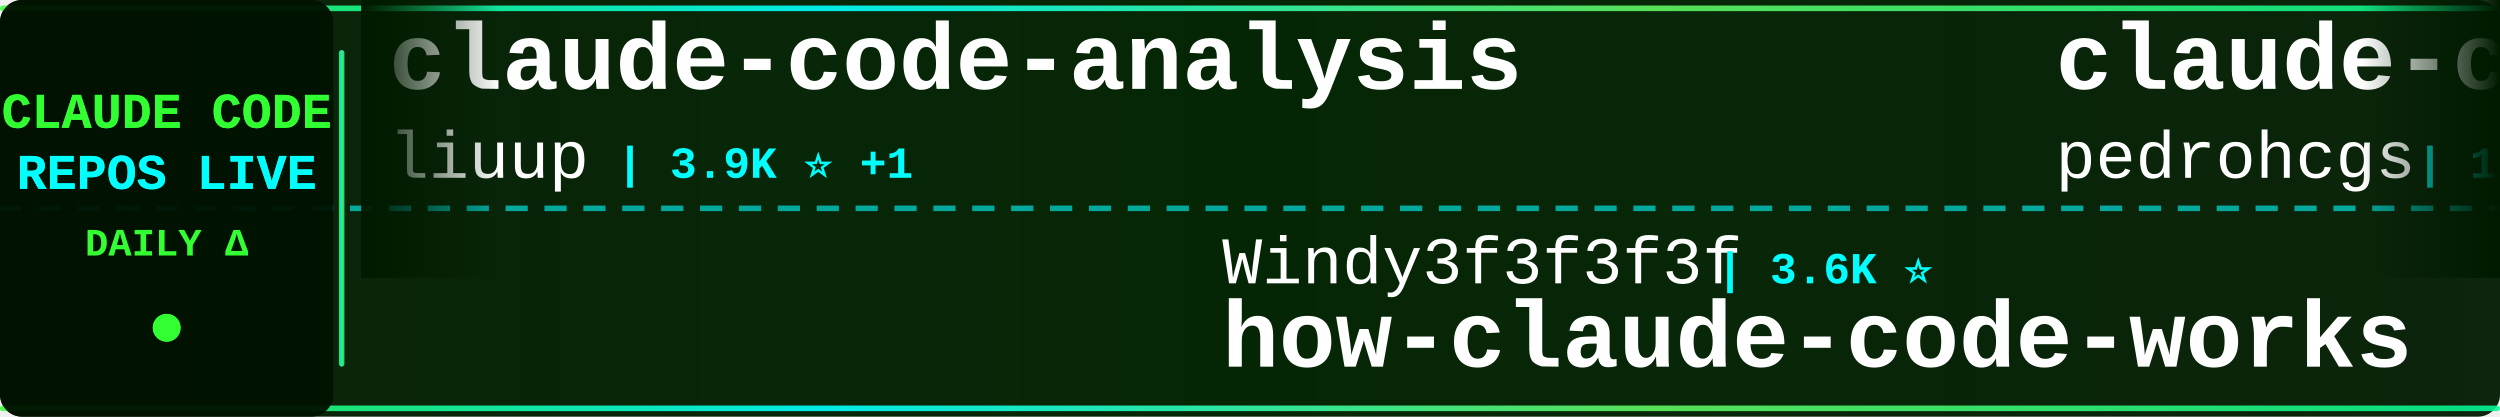
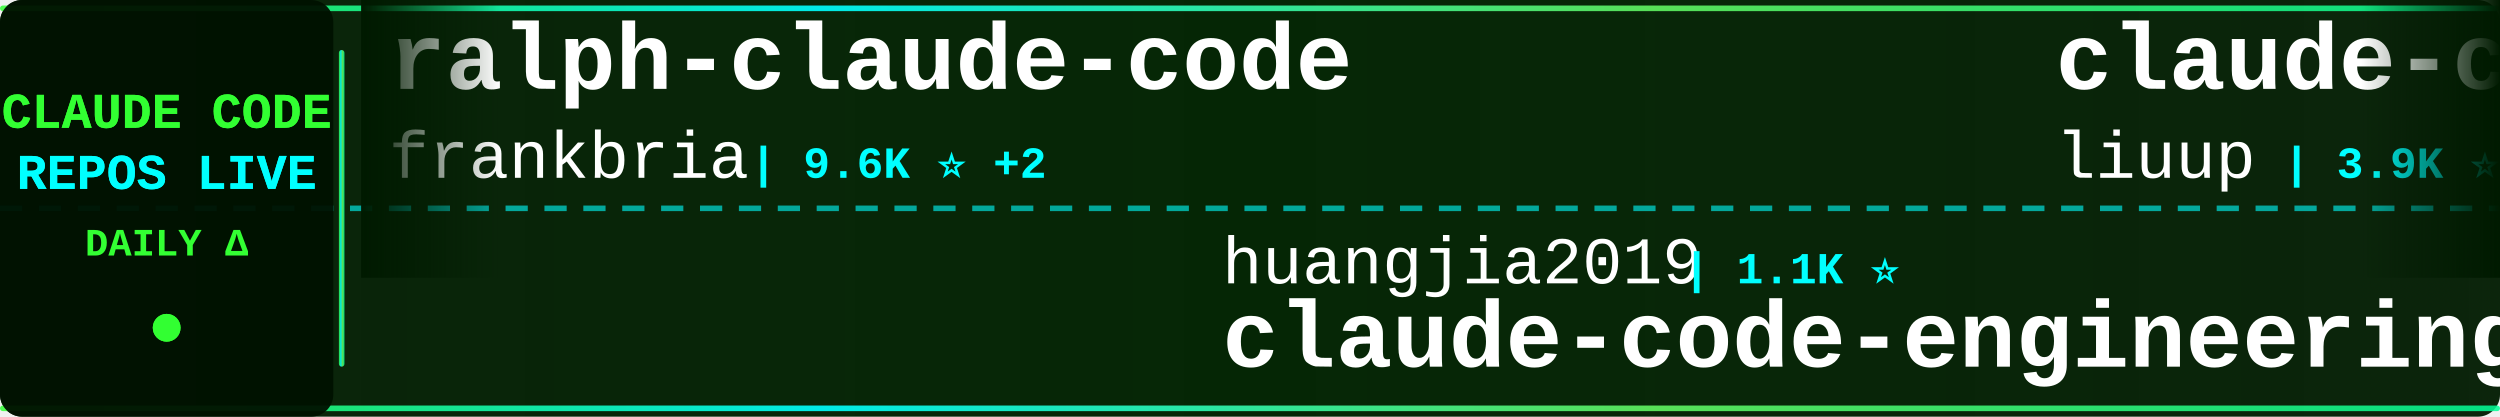
<svg xmlns="http://www.w3.org/2000/svg" width="900" height="150">
  <defs>
    <linearGradient id="tickerBg" x1="0%" y1="0%" x2="100%" y2="0%">
      <stop offset="0%" style="stop-color:#001a00;stop-opacity:0.95" />
      <stop offset="50%" style="stop-color:#002200;stop-opacity:0.98" />
      <stop offset="100%" style="stop-color:#001a00;stop-opacity:0.95" />
    </linearGradient>
    <linearGradient id="borderGrad" x1="0%" y1="0%" x2="100%" y2="0%">
      <stop offset="0%" style="stop-color:#33ff33;stop-opacity:0.85">
        <animate attributeName="stop-opacity" values="0.85;1;0.85" dur="2s" repeatCount="indefinite" />
      </stop>
      <stop offset="33%" style="stop-color:#00ffff;stop-opacity:0.9">
        <animate attributeName="stop-opacity" values="0.9;1;0.9" dur="2.2s" repeatCount="indefinite" />
      </stop>
      <stop offset="66%" style="stop-color:#66ff66;stop-opacity:0.85">
        <animate attributeName="stop-opacity" values="0.85;1;0.85" dur="1.8s" repeatCount="indefinite" />
      </stop>
      <stop offset="100%" style="stop-color:#00ff99;stop-opacity:0.85">
        <animate attributeName="stop-opacity" values="0.85;1;0.85" dur="2s" repeatCount="indefinite" />
      </stop>
    </linearGradient>
    <filter id="textGlow">
      <feGaussianBlur stdDeviation="0.1" result="coloredBlur" />
      <feMerge>
        <feMergeNode in="coloredBlur" />
        <feMergeNode in="SourceGraphic" />
      </feMerge>
    </filter>
    <filter id="metricGlow">
      <feGaussianBlur stdDeviation="0.2" result="coloredBlur" />
      <feMerge>
        <feMergeNode in="coloredBlur" />
        <feMergeNode in="SourceGraphic" />
      </feMerge>
    </filter>
    <linearGradient id="leftFade" x1="0%" y1="0%" x2="100%" y2="0%">
      <stop offset="0%" style="stop-color:#001a00;stop-opacity:1" />
      <stop offset="100%" style="stop-color:#001a00;stop-opacity:0" />
    </linearGradient>
    <linearGradient id="rightFade" x1="0%" y1="0%" x2="100%" y2="0%">
      <stop offset="0%" style="stop-color:#001a00;stop-opacity:0" />
      <stop offset="100%" style="stop-color:#001a00;stop-opacity:1" />
    </linearGradient>
  </defs>
  <rect width="900" height="150" fill="url(#tickerBg)" rx="8" />
  <rect x="0" y="2" width="900" height="2" fill="url(#borderGrad)" rx="1" />
  <rect x="0" y="146" width="900" height="2" fill="url(#borderGrad)" rx="1" />
  <line x1="0" y1="75" x2="900" y2="75" stroke="#00ffff" stroke-width="2" stroke-dasharray="8 6" opacity="0.6" />
  <rect x="0" y="0" width="120" height="150" fill="#001100" opacity="0.95" rx="8" />
  <text x="60" y="46" font-family="'Courier New', monospace" font-size="18" font-weight="bold" fill="#33ff33" text-anchor="middle" filter="url(#textGlow)">
    CLAUDE CODE
  </text>
  <text x="60" y="68" font-family="'Courier New', monospace" font-size="18" font-weight="bold" fill="#00ffff" text-anchor="middle" filter="url(#textGlow)">
    REPOS LIVE
  </text>
  <text x="60" y="92" font-family="'Courier New', monospace" font-size="14" font-weight="bold" fill="#33ff33" text-anchor="middle">
    DAILY Δ
  </text>
  <circle cx="60" cy="118" r="5" fill="#33ff33" filter="url(#metricGlow)">
    <animate attributeName="r" values="4;6;4" dur="1.5s" repeatCount="indefinite" />
    <animate attributeName="opacity" values="0.6;1;0.6" dur="1.5s" repeatCount="indefinite" />
  </circle>
  <rect x="122" y="18" width="2" height="114" fill="url(#borderGrad)" rx="1" />
  <clipPath id="tickerClip">
    <rect x="130" y="0" width="770" height="150" />
  </clipPath>
  <g clip-path="url(#tickerClip)">
    <g id="tickerItems">
      <animateTransform attributeName="transform" attributeType="XML" type="translate" from="0 0" to="-3000 0" dur="54s" repeatCount="indefinite" />
      <g transform="translate(0, 0)">
+         <text x="140" y="32" font-family="'Courier New', monospace" font-size="34" font-weight="bold" fill="#ffffff">ralph-claude-code</text>
+         <text x="140" y="64" font-family="'Courier New', monospace" font-size="24" font-weight="normal" fill="#ffffff" opacity="1.0">frankbria</text>
+         <text x="270" y="64" font-family="'Courier New', monospace" font-size="16" font-weight="bold" fill="#00ffff"> | 9.6K ⭐ +2</text>
+       </g>
+       <g transform="translate(300, 0)">
+         <text x="140" y="102" font-family="'Courier New', monospace" font-size="24" font-weight="normal" fill="#ffffff" opacity="1.0">huangjia2019</text>
+         <text x="306" y="102" font-family="'Courier New', monospace" font-size="16" font-weight="bold" fill="#00ffff"> | 1.1K ⭐</text>
+         <text x="140" y="132" font-family="'Courier New', monospace" font-size="34" font-weight="bold" fill="#ffffff">claude-code-engineering</text>
+       </g>
+       <g transform="translate(600, 0)">
        <text x="140" y="32" font-family="'Courier New', monospace" font-size="34" font-weight="bold" fill="#ffffff">claude-code-analysis</text>
        <text x="140" y="64" font-family="'Courier New', monospace" font-size="24" font-weight="normal" fill="#ffffff" opacity="1.0">liuup</text>
-         <text x="222" y="64" font-family="'Courier New', monospace" font-size="16" font-weight="bold" fill="#00ffff"> | 3.9K ⭐ +1</text>
+         <text x="222" y="64" font-family="'Courier New', monospace" font-size="16" font-weight="bold" fill="#00ffff"> | 3.9K ⭐ +2</text>
      </g>
-       <g transform="translate(300, 0)">
-         <text x="140" y="102" font-family="'Courier New', monospace" font-size="24" font-weight="normal" fill="#ffffff" opacity="1.0">Windy3f3f3f3f</text>
-         <text x="318" y="102" font-family="'Courier New', monospace" font-size="16" font-weight="bold" fill="#00ffff"> | 3.6K ⭐</text>
-         <text x="140" y="132" font-family="'Courier New', monospace" font-size="34" font-weight="bold" fill="#ffffff">how-claude-code-works</text>
+       <g transform="translate(900, 0)">
+         <text x="140" y="102" font-family="'Courier New', monospace" font-size="24" font-weight="normal" fill="#ffffff" opacity="1.0">andrew-kramer-inno</text>
+         <text x="378" y="102" font-family="'Courier New', monospace" font-size="16" font-weight="bold" fill="#00ffff"> | 596 ⭐</text>
+         <text x="140" y="132" font-family="'Courier New', monospace" font-size="34" font-weight="bold" fill="#ffffff">claude-code-source-build</text>
      </g>
-       <g transform="translate(600, 0)">
+       <g transform="translate(1200, 0)">
+         <text x="140" y="32" font-family="'Courier New', monospace" font-size="34" font-weight="bold" fill="#ffffff">claude-code</text>
+         <text x="140" y="64" font-family="'Courier New', monospace" font-size="24" font-weight="normal" fill="#ffffff" opacity="1.0">jarmuine</text>
+         <text x="258" y="64" font-family="'Courier New', monospace" font-size="16" font-weight="bold" fill="#00ffff"> | 2.3K ⭐ +1</text>
+       </g>
+       <g transform="translate(1500, 0)">
+         <text x="140" y="102" font-family="'Courier New', monospace" font-size="24" font-weight="normal" fill="#ffffff" opacity="1.0">ghuntley</text>
+         <text x="258" y="102" font-family="'Courier New', monospace" font-size="16" font-weight="bold" fill="#00ffff"> | 990 ⭐</text>
+         <text x="140" y="132" font-family="'Courier New', monospace" font-size="34" font-weight="bold" fill="#ffffff">claude-code-source-code-...</text>
+       </g>
+       <g transform="translate(1800, 0)">
+         <text x="140" y="32" font-family="'Courier New', monospace" font-size="34" font-weight="bold" fill="#ffffff">claude-code-settings</text>
+         <text x="140" y="64" font-family="'Courier New', monospace" font-size="24" font-weight="normal" fill="#ffffff" opacity="1.0">feiskyer</text>
+         <text x="258" y="64" font-family="'Courier New', monospace" font-size="16" font-weight="bold" fill="#00ffff"> | 1.6K ⭐ +1</text>
+       </g>
+       <g transform="translate(2100, 0)">
+         <text x="140" y="102" font-family="'Courier New', monospace" font-size="24" font-weight="normal" fill="#ffffff" opacity="1.0">fuergaosi233</text>
+         <text x="306" y="102" font-family="'Courier New', monospace" font-size="16" font-weight="bold" fill="#00ffff"> | 2.8K ⭐ +2</text>
+         <text x="140" y="132" font-family="'Courier New', monospace" font-size="34" font-weight="bold" fill="#ffffff">claude-code-proxy</text>
+       </g>
+       <g transform="translate(2400, 0)">
        <text x="140" y="32" font-family="'Courier New', monospace" font-size="34" font-weight="bold" fill="#ffffff">claude-code-my-workflow</text>
        <text x="140" y="64" font-family="'Courier New', monospace" font-size="24" font-weight="normal" fill="#ffffff" opacity="1.0">pedrohcgs</text>
-         <text x="270" y="64" font-family="'Courier New', monospace" font-size="16" font-weight="bold" fill="#00ffff"> | 1.6K ⭐ +2</text>
-       </g>
-       <g transform="translate(900, 0)">
-         <text x="140" y="102" font-family="'Courier New', monospace" font-size="24" font-weight="normal" fill="#ffffff" opacity="1.0">wanshuiyin</text>
-         <text x="282" y="102" font-family="'Courier New', monospace" font-size="16" font-weight="bold" fill="#00ffff"> | 15.7K ⭐ +4</text>
-         <text x="140" y="132" font-family="'Courier New', monospace" font-size="34" font-weight="bold" fill="#ffffff">Auto-claude-code-researc...</text>
-       </g>
-       <g transform="translate(1200, 0)">
-         <text x="140" y="32" font-family="'Courier New', monospace" font-size="34" font-weight="bold" fill="#ffffff">Claude-Code</text>
-         <text x="140" y="64" font-family="'Courier New', monospace" font-size="24" font-weight="normal" fill="#ffffff" opacity="1.0">OrcaWhisper</text>
-         <text x="294" y="64" font-family="'Courier New', monospace" font-size="16" font-weight="bold" fill="#00ffff"> | 93 ⭐</text>
-       </g>
-       <g transform="translate(1500, 0)">
-         <text x="140" y="102" font-family="'Courier New', monospace" font-size="24" font-weight="normal" fill="#ffffff" opacity="1.0">FlorianBruniaux</text>
-         <text x="342" y="102" font-family="'Courier New', monospace" font-size="16" font-weight="bold" fill="#00ffff"> | 5.9K ⭐ +3</text>
-         <text x="140" y="132" font-family="'Courier New', monospace" font-size="34" font-weight="bold" fill="#ffffff">claude-code-ultimate-gui...</text>
-       </g>
-       <g transform="translate(1800, 0)">
-         <text x="140" y="32" font-family="'Courier New', monospace" font-size="34" font-weight="bold" fill="#ffffff">awesome-claude-code</text>
-         <text x="140" y="64" font-family="'Courier New', monospace" font-size="24" font-weight="normal" fill="#ffffff" opacity="1.0">jqueryscript</text>
-         <text x="306" y="64" font-family="'Courier New', monospace" font-size="16" font-weight="bold" fill="#00ffff"> | 508 ⭐</text>
-       </g>
-       <g transform="translate(2100, 0)">
-         <text x="140" y="102" font-family="'Courier New', monospace" font-size="24" font-weight="normal" fill="#ffffff" opacity="1.0">Cranot</text>
-         <text x="234" y="102" font-family="'Courier New', monospace" font-size="16" font-weight="bold" fill="#00ffff"> | 2.9K ⭐</text>
-         <text x="140" y="132" font-family="'Courier New', monospace" font-size="34" font-weight="bold" fill="#ffffff">claude-code-guide</text>
-       </g>
-       <g transform="translate(2400, 0)">
-         <text x="140" y="32" font-family="'Courier New', monospace" font-size="34" font-weight="bold" fill="#ffffff">my-claude-code-setup</text>
-         <text x="140" y="64" font-family="'Courier New', monospace" font-size="24" font-weight="normal" fill="#ffffff" opacity="1.0">centminmod</text>
-         <text x="282" y="64" font-family="'Courier New', monospace" font-size="16" font-weight="bold" fill="#00ffff"> | 2.6K ⭐</text>
+         <text x="270" y="64" font-family="'Courier New', monospace" font-size="16" font-weight="bold" fill="#00ffff"> | 1.6K ⭐ +1</text>
      </g>
      <g transform="translate(2700, 0)">
        <text x="140" y="102" font-family="'Courier New', monospace" font-size="24" font-weight="normal" fill="#ffffff" opacity="1.0">anthropics</text>
-         <text x="282" y="102" font-family="'Courier New', monospace" font-size="16" font-weight="bold" fill="#00ffff"> | 6.2K ⭐ +2</text>
-         <text x="140" y="132" font-family="'Courier New', monospace" font-size="34" font-weight="bold" fill="#ffffff">claude-code-security-rev...</text>
+         <text x="282" y="102" font-family="'Courier New', monospace" font-size="16" font-weight="bold" fill="#00ffff"> | 8.8K ⭐ +1</text>
+         <text x="140" y="132" font-family="'Courier New', monospace" font-size="34" font-weight="bold" fill="#ffffff">claude-code-action</text>
      </g>
      <g transform="translate(3000, 0)">
+         <text x="140" y="32" font-family="'Courier New', monospace" font-size="34" font-weight="bold" fill="#ffffff">ralph-claude-code</text>
+         <text x="140" y="64" font-family="'Courier New', monospace" font-size="24" font-weight="normal" fill="#ffffff" opacity="1.0">frankbria</text>
+         <text x="270" y="64" font-family="'Courier New', monospace" font-size="16" font-weight="bold" fill="#00ffff"> | 9.6K ⭐ +2</text>
+       </g>
+       <g transform="translate(3300, 0)">
+         <text x="140" y="102" font-family="'Courier New', monospace" font-size="24" font-weight="normal" fill="#ffffff" opacity="1.0">huangjia2019</text>
+         <text x="306" y="102" font-family="'Courier New', monospace" font-size="16" font-weight="bold" fill="#00ffff"> | 1.1K ⭐</text>
+         <text x="140" y="132" font-family="'Courier New', monospace" font-size="34" font-weight="bold" fill="#ffffff">claude-code-engineering</text>
+       </g>
+       <g transform="translate(3600, 0)">
        <text x="140" y="32" font-family="'Courier New', monospace" font-size="34" font-weight="bold" fill="#ffffff">claude-code-analysis</text>
        <text x="140" y="64" font-family="'Courier New', monospace" font-size="24" font-weight="normal" fill="#ffffff" opacity="1.0">liuup</text>
-         <text x="222" y="64" font-family="'Courier New', monospace" font-size="16" font-weight="bold" fill="#00ffff"> | 3.9K ⭐ +1</text>
-       </g>
-       <g transform="translate(3300, 0)">
-         <text x="140" y="102" font-family="'Courier New', monospace" font-size="24" font-weight="normal" fill="#ffffff" opacity="1.0">Windy3f3f3f3f</text>
-         <text x="318" y="102" font-family="'Courier New', monospace" font-size="16" font-weight="bold" fill="#00ffff"> | 3.6K ⭐</text>
-         <text x="140" y="132" font-family="'Courier New', monospace" font-size="34" font-weight="bold" fill="#ffffff">how-claude-code-works</text>
-       </g>
-       <g transform="translate(3600, 0)">
-         <text x="140" y="32" font-family="'Courier New', monospace" font-size="34" font-weight="bold" fill="#ffffff">claude-code-my-workflow</text>
-         <text x="140" y="64" font-family="'Courier New', monospace" font-size="24" font-weight="normal" fill="#ffffff" opacity="1.0">pedrohcgs</text>
-         <text x="270" y="64" font-family="'Courier New', monospace" font-size="16" font-weight="bold" fill="#00ffff"> | 1.6K ⭐ +2</text>
+         <text x="222" y="64" font-family="'Courier New', monospace" font-size="16" font-weight="bold" fill="#00ffff"> | 3.9K ⭐ +2</text>
      </g>
      <g transform="translate(3900, 0)">
-         <text x="140" y="102" font-family="'Courier New', monospace" font-size="24" font-weight="normal" fill="#ffffff" opacity="1.0">wanshuiyin</text>
-         <text x="282" y="102" font-family="'Courier New', monospace" font-size="16" font-weight="bold" fill="#00ffff"> | 15.7K ⭐ +4</text>
-         <text x="140" y="132" font-family="'Courier New', monospace" font-size="34" font-weight="bold" fill="#ffffff">Auto-claude-code-researc...</text>
+         <text x="140" y="102" font-family="'Courier New', monospace" font-size="24" font-weight="normal" fill="#ffffff" opacity="1.0">andrew-kramer-inno</text>
+         <text x="378" y="102" font-family="'Courier New', monospace" font-size="16" font-weight="bold" fill="#00ffff"> | 596 ⭐</text>
+         <text x="140" y="132" font-family="'Courier New', monospace" font-size="34" font-weight="bold" fill="#ffffff">claude-code-source-build</text>
      </g>
    </g>
  </g>
  <rect x="130" y="0" width="50" height="100" fill="url(#leftFade)" />
  <rect x="850" y="0" width="50" height="100" fill="url(#rightFade)" />
</svg>
